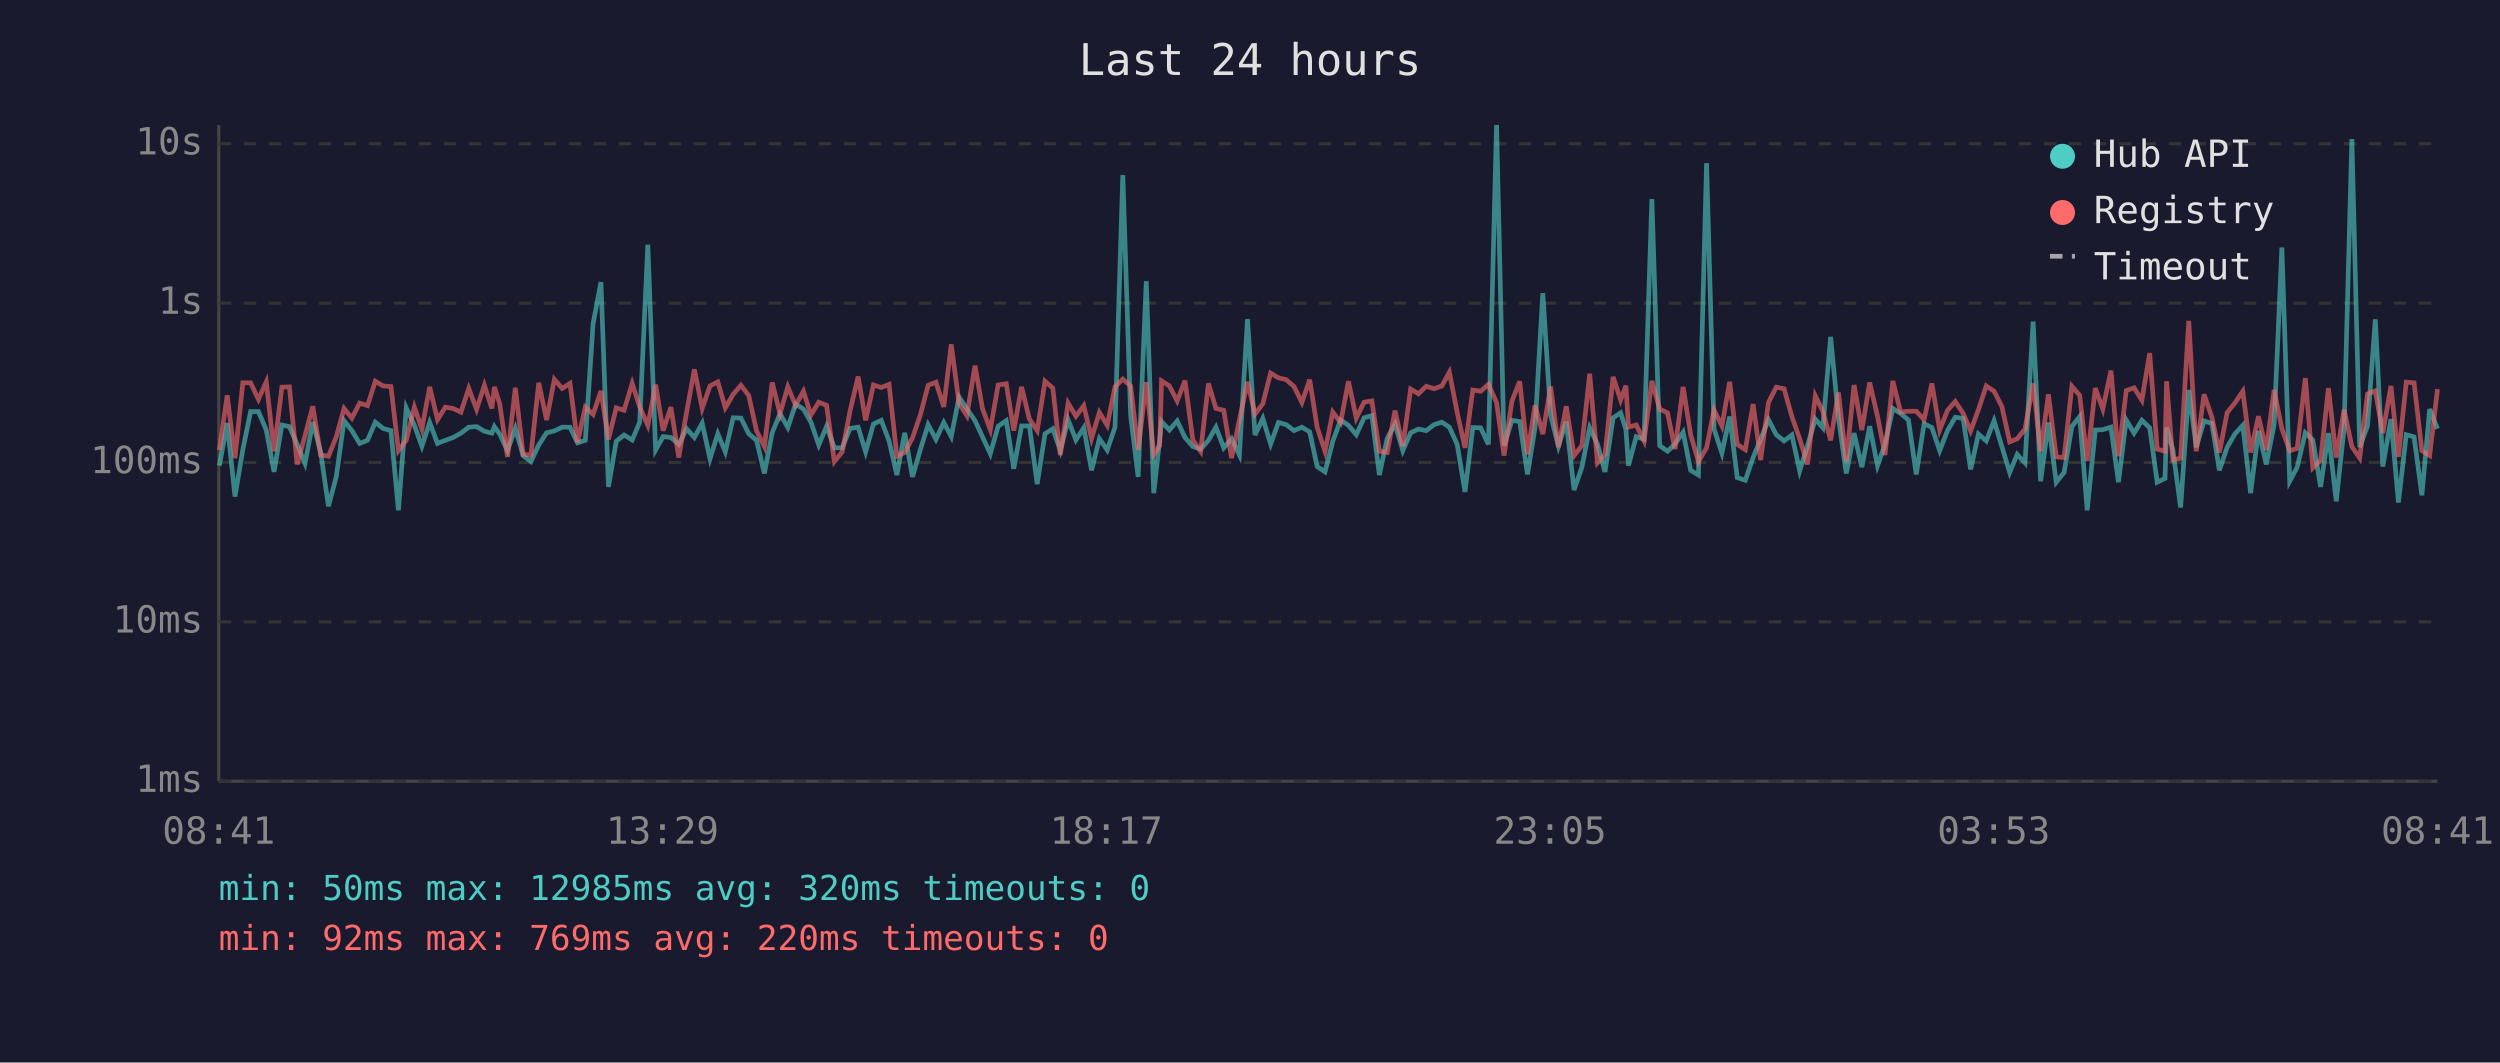
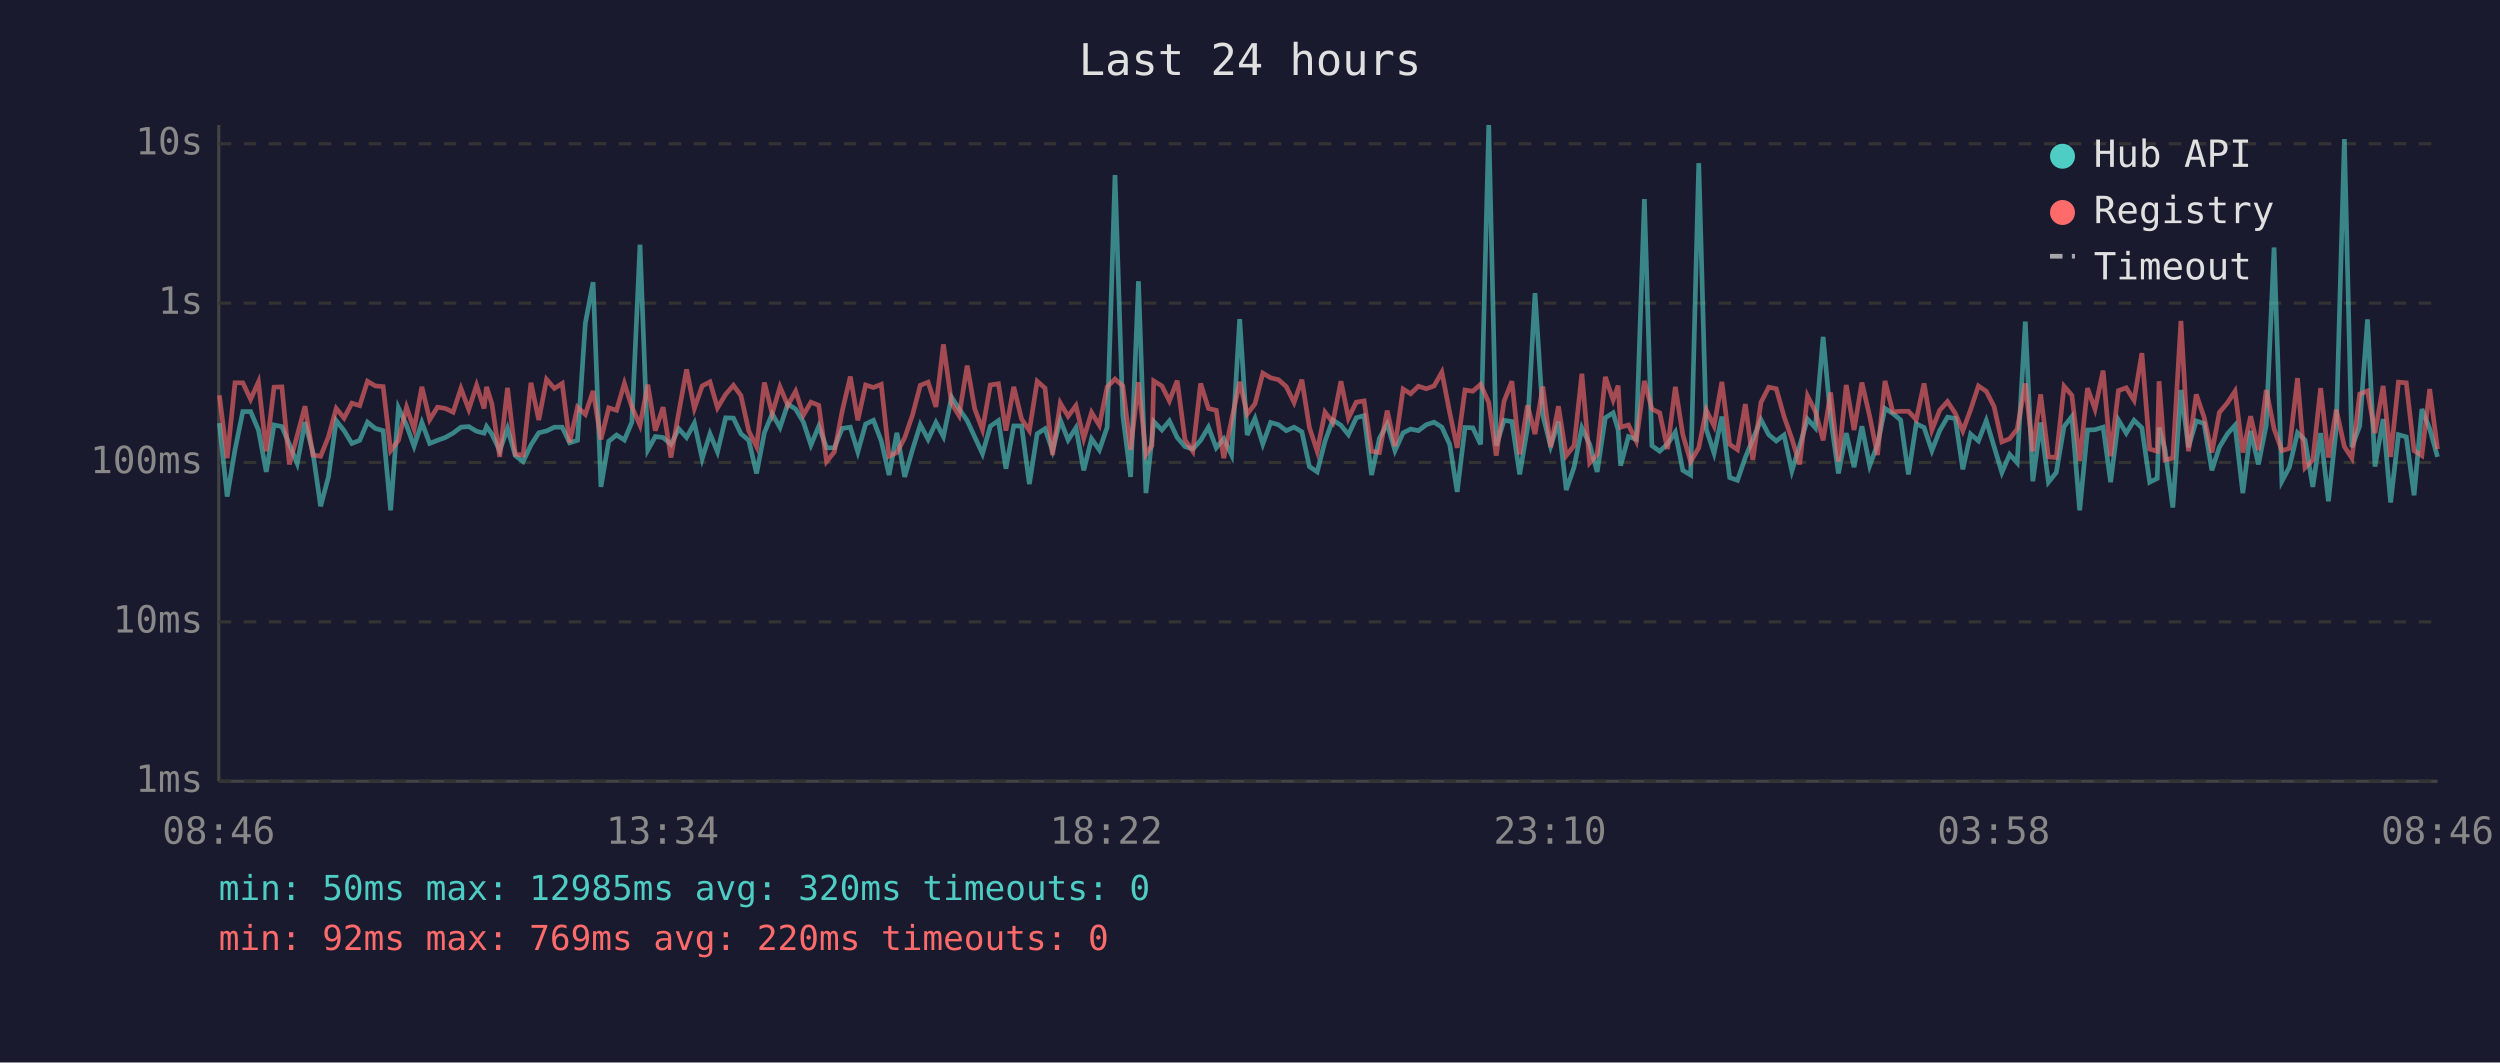
<svg xmlns="http://www.w3.org/2000/svg" viewBox="0 0 800 340" font-family="monospace" font-size="12">
  <rect width="800" height="340" fill="#1a1a2e" />
  <text x="400" y="24" fill="#e0e0e0" font-size="14" text-anchor="middle">Last 24 hours</text>
  <line x1="70" y1="40" x2="70" y2="250" stroke="#444" stroke-width="1" />
  <line x1="70" y1="250" x2="780" y2="250" stroke="#444" stroke-width="1" />
  <line x1="70" y1="250" x2="780" y2="250" stroke="#333" stroke-width="1" stroke-dasharray="4" />
  <text x="65" y="250" fill="#888" text-anchor="end" dominant-baseline="middle">1ms</text>
  <line x1="70" y1="199" x2="780" y2="199" stroke="#333" stroke-width="1" stroke-dasharray="4" />
  <text x="65" y="199" fill="#888" text-anchor="end" dominant-baseline="middle">10ms</text>
  <line x1="70" y1="148" x2="780" y2="148" stroke="#333" stroke-width="1" stroke-dasharray="4" />
  <text x="65" y="148" fill="#888" text-anchor="end" dominant-baseline="middle">100ms</text>
  <line x1="70" y1="97" x2="780" y2="97" stroke="#333" stroke-width="1" stroke-dasharray="4" />
  <text x="65" y="97" fill="#888" text-anchor="end" dominant-baseline="middle">1s</text>
  <line x1="70" y1="46" x2="780" y2="46" stroke="#333" stroke-width="1" stroke-dasharray="4" />
  <text x="65" y="46" fill="#888" text-anchor="end" dominant-baseline="middle">10s</text>
-   <text x="70" y="270" fill="#888" text-anchor="middle">08:41</text>
-   <text x="212" y="270" fill="#888" text-anchor="middle">13:29</text>
-   <text x="354" y="270" fill="#888" text-anchor="middle">18:17</text>
-   <text x="496" y="270" fill="#888" text-anchor="middle">23:05</text>
-   <text x="638" y="270" fill="#888" text-anchor="middle">03:53</text>
-   <text x="780" y="270" fill="#888" text-anchor="middle">08:41</text>
-   <polyline points="70.2,149.0 72.7,135.4 75.2,158.9 77.7,143.9 80.2,131.7 82.7,131.7 85.2,137.6 87.7,151.0 90.2,136.0 92.6,136.5 95.1,142.2 97.6,148.3 100.1,135.1 102.6,144.6 105.1,162.0 107.6,152.6 110.1,134.6 112.6,137.8 115.1,141.9 117.6,140.9 120.1,135.1 122.6,137.1 125.1,137.8 127.5,163.3 130.0,130.5 132.6,136.1 135.0,142.8 137.5,135.2 140.0,141.9 142.5,140.9 145.0,140.0 147.5,138.6 150.0,136.7 152.5,136.5 155.0,138.0 157.4,138.6 158.2,136.5 159.9,138.9 162.4,144.2 164.9,137.1 167.4,145.8 169.9,147.7 172.4,142.4 174.9,138.5 177.4,137.9 179.9,136.7 182.4,136.7 184.8,141.7 187.3,140.9 189.8,103.5 192.3,90.3 194.7,155.8 197.2,141.2 199.7,139.2 202.3,140.8 204.7,135.1 207.3,78.3 209.8,144.0 212.2,139.7 214.7,140.0 217.2,142.2 219.7,137.2 222.2,140.0 224.7,135.4 227.2,146.8 229.7,138.8 232.1,144.6 234.6,133.7 237.1,133.8 239.6,138.8 242.1,140.9 244.6,151.5 247.1,138.5 249.6,132.4 252.1,136.8 254.6,129.3 257.1,130.9 259.5,135.1 262.0,142.4 264.5,136.4 267.0,143.3 269.5,143.3 272.0,137.1 274.6,136.7 277.0,144.6 279.5,135.7 282.0,134.5 284.5,141.1 287.0,152.0 289.5,138.5 292.0,152.6 294.5,143.9 297.0,135.9 299.5,140.6 302.0,135.2 304.4,139.7 306.9,127.1 309.4,130.8 312.0,134.6 314.4,139.8 316.9,145.2 319.4,136.4 322.0,134.6 324.4,150.0 326.9,136.3 329.4,136.3 331.9,154.9 334.4,138.8 336.9,137.2 339.3,144.2 341.8,134.4 344.3,140.8 346.8,136.9 349.3,150.5 351.8,140.4 354.3,144.0 356.8,136.7 359.3,56.0 361.8,133.0 364.2,152.6 366.8,90.0 369.2,157.8 371.1,140.6 371.7,134.9 374.2,137.6 376.7,134.7 379.2,140.0 381.7,142.9 384.2,143.7 386.7,140.9 389.1,136.7 391.6,143.3 394.1,140.4 396.6,145.6 399.2,102.1 401.6,139.2 404.1,133.9 406.6,142.1 409.1,135.2 411.6,135.9 414.1,137.8 416.6,136.7 419.1,138.2 421.5,149.3 424.0,151.0 426.5,141.2 429.0,134.4 431.5,136.1 434.0,139.1 436.5,133.7 439.0,133.0 441.4,152.0 443.9,140.3 446.4,135.7 448.9,144.2 451.4,138.5 453.9,137.3 456.4,137.8 458.9,135.9 461.4,135.1 463.8,136.7 466.3,142.2 468.8,157.4 471.3,136.8 473.8,136.9 476.3,142.2 478.9,40.0 481.3,142.6 483.8,134.5 486.3,134.9 488.8,151.8 491.2,136.9 493.7,93.8 496.2,132.9 498.7,142.8 501.2,134.9 503.7,156.8 506.2,149.5 508.7,136.9 511.2,142.2 513.6,151.0 516.2,133.7 518.6,132.1 520.3,137.5 521.1,149.0 523.6,139.7 526.1,140.6 528.6,63.7 531.1,142.6 533.6,144.4 536.0,142.1 538.6,138.3 541.0,150.5 543.5,152.0 546.1,52.2 548.5,137.3 551.0,145.0 553.5,133.3 555.9,152.8 558.5,153.7 561.0,146.4 563.4,140.6 565.9,134.3 568.4,139.1 570.9,141.1 573.4,139.2 575.9,150.7 578.4,142.6 580.9,134.1 583.3,136.9 585.8,107.8 588.3,133.7 590.8,151.5 593.3,138.6 595.8,149.5 598.3,136.4 600.8,149.0 603.2,142.2 605.7,130.7 608.2,132.3 610.7,134.4 613.2,151.8 615.7,135.6 618.2,136.8 620.7,144.2 623.2,137.8 625.7,133.5 628.2,133.9 630.6,150.2 633.1,138.9 635.6,141.1 638.1,134.6 640.6,142.9 643.1,151.2 645.5,145.4 648.0,148.1 650.6,102.9 653.0,154.0 655.5,135.2 658.0,154.3 660.5,151.2 663.0,136.5 665.5,133.3 667.9,163.3 670.5,137.6 672.9,137.5 675.5,136.7 677.9,154.3 680.4,134.4 682.9,138.6 685.4,134.5 687.9,136.9 690.3,154.3 692.8,153.1 693.3,136.8 695.3,143.9 697.8,162.4 700.4,124.8 702.8,143.1 705.3,134.7 707.8,135.5 710.2,150.5 712.7,143.1 715.2,138.8 717.7,136.1 720.2,157.8 722.7,137.9 725.2,148.6 727.7,136.0 730.2,79.2 732.7,154.0 735.1,149.5 737.7,138.5 740.1,140.8 742.6,155.8 745.1,138.6 747.6,160.4 750.1,137.1 752.6,44.5 755.1,143.1 757.6,136.3 760.1,102.2 762.5,149.3 765.1,134.1 767.5,160.8 770.0,139.1 772.5,139.8 775.0,158.5 777.5,130.9 780.0,137.2" fill="none" stroke="#4ecdc4" stroke-width="1.5" opacity="0.6" />
-   <polyline points="70.2,144.0 72.7,126.5 75.2,146.6 77.7,122.5 80.2,122.5 82.7,127.8 85.2,122.2 87.7,144.4 90.2,123.9 92.6,123.8 95.1,148.6 97.6,139.4 100.1,130.0 102.6,145.6 105.1,146.0 107.6,139.8 110.1,130.7 112.6,133.8 115.1,129.0 117.6,129.8 120.1,122.0 122.6,123.5 125.1,123.7 127.5,144.2 130.0,140.9 132.6,130.3 135.0,137.3 137.5,123.8 140.0,134.3 142.5,130.3 145.0,130.7 147.5,131.9 150.0,124.3 152.5,131.0 155.0,123.3 157.4,130.7 158.2,123.8 159.9,129.2 162.4,146.2 164.9,124.1 167.4,145.4 169.9,145.6 172.4,122.5 174.9,134.4 177.4,121.4 179.9,124.3 182.4,122.7 184.8,141.6 187.3,130.3 189.8,132.6 192.3,125.1 194.7,140.6 197.2,130.5 199.7,131.3 202.3,122.7 204.7,130.2 207.3,136.1 209.8,123.1 212.2,137.8 214.7,130.3 217.2,146.4 219.7,132.0 222.2,118.2 224.7,130.7 227.2,123.5 229.7,122.2 232.1,130.5 234.6,126.2 237.1,123.3 239.6,126.6 242.1,137.9 244.6,142.9 247.1,122.4 249.6,132.4 252.1,123.8 254.6,129.7 257.1,125.2 259.5,132.8 262.0,128.7 264.5,129.7 267.0,147.7 269.5,144.6 272.0,131.6 274.6,120.5 277.0,134.5 279.5,123.2 282.0,124.0 284.5,123.0 287.0,146.0 289.5,144.8 292.0,140.1 294.5,132.8 297.0,123.3 299.5,122.3 302.0,130.2 304.4,110.2 306.9,129.1 309.4,133.0 312.0,117.0 314.4,130.8 316.9,137.5 319.4,123.2 322.0,122.8 324.4,137.8 326.9,123.8 329.4,134.1 331.9,137.8 334.4,122.0 336.9,124.2 339.3,145.6 341.8,129.0 344.3,133.2 346.8,129.8 349.3,140.3 351.8,132.0 354.3,136.1 356.8,123.8 359.3,121.3 361.8,123.5 364.2,143.9 366.8,122.3 369.2,145.4 371.1,142.6 371.7,121.9 374.2,123.5 376.7,128.3 379.2,121.8 381.7,140.8 384.2,144.4 386.7,122.7 389.1,130.7 391.6,131.3 394.1,146.6 396.6,134.4 399.2,122.2 401.6,132.5 404.1,129.2 406.6,119.4 409.1,120.9 411.6,121.5 414.1,123.7 416.6,128.8 419.1,121.5 421.5,136.8 424.0,144.4 426.5,131.9 429.0,135.2 431.5,122.0 434.0,133.8 436.5,128.7 439.0,128.3 441.4,144.4 443.9,144.8 446.4,131.4 448.9,142.8 451.4,124.5 453.9,126.0 456.4,123.6 458.9,124.4 461.4,123.5 463.8,119.1 466.3,132.0 468.8,143.3 471.3,124.8 473.8,125.2 476.3,123.0 478.9,128.8 481.3,145.8 483.8,128.4 486.3,122.0 488.8,145.4 491.2,129.7 493.7,138.9 496.2,123.7 498.7,143.1 501.2,130.0 503.7,145.8 506.2,142.6 508.7,119.6 511.2,148.1 513.6,145.4 516.2,120.6 518.6,128.0 520.3,123.4 521.1,136.7 523.6,136.0 526.1,141.1 528.6,121.9 531.1,130.9 533.6,132.1 536.0,143.7 538.6,123.8 541.0,139.1 543.5,147.7 546.1,143.3 548.5,131.2 551.0,136.3 553.5,122.2 555.9,142.2 558.5,143.9 561.0,129.3 563.4,147.2 565.9,128.8 568.4,123.9 570.9,124.4 573.4,133.3 575.9,140.4 578.4,148.6 580.9,126.7 583.3,131.6 585.8,140.9 588.3,125.6 590.8,147.7 593.3,123.2 595.8,137.6 598.3,122.4 600.8,133.2 603.2,145.6 605.7,121.9 608.2,131.8 610.7,131.6 613.2,131.6 615.7,134.3 618.2,122.7 620.7,137.6 623.2,131.3 625.7,128.5 628.2,132.3 630.6,137.9 633.1,131.1 635.6,123.5 638.1,125.2 640.6,130.1 643.1,141.4 645.5,140.4 648.0,137.3 650.6,122.7 653.0,144.4 655.5,126.2 658.0,146.2 660.5,146.4 663.0,123.6 665.5,126.5 667.9,147.5 670.5,124.2 672.9,130.9 675.5,118.6 677.9,146.0 680.4,125.0 682.9,124.1 685.4,128.1 687.9,113.0 690.3,143.7 692.8,144.4 693.3,122.0 695.3,147.2 697.8,146.6 700.4,102.7 702.8,144.4 705.3,126.2 707.8,133.5 710.2,144.8 712.7,132.0 715.2,128.9 717.7,125.2 720.2,144.8 722.7,133.2 725.2,144.0 727.7,124.8 730.2,137.2 732.7,144.2 735.1,143.5 737.7,121.0 740.1,149.7 742.6,147.2 745.1,124.2 747.6,146.4 750.1,131.1 752.6,142.9 755.1,146.6 757.6,126.1 760.1,125.1 762.5,138.6 765.1,123.5 767.5,146.2 770.0,122.3 772.5,122.5 775.0,144.2 777.5,145.8 780.0,124.5" fill="none" stroke="#ff6b6b" stroke-width="1.5" opacity="0.6" />
+   <text x="70" y="270" fill="#888" text-anchor="middle">08:46</text>
+   <text x="212" y="270" fill="#888" text-anchor="middle">13:34</text>
+   <text x="354" y="270" fill="#888" text-anchor="middle">18:22</text>
+   <text x="496" y="270" fill="#888" text-anchor="middle">23:10</text>
+   <text x="638" y="270" fill="#888" text-anchor="middle">03:58</text>
+   <text x="780" y="270" fill="#888" text-anchor="middle">08:46</text>
+   <polyline points="70.2,135.4 72.7,158.9 75.2,143.9 77.7,131.7 80.2,131.7 82.7,137.6 85.2,151.0 87.7,136.0 90.2,136.5 92.6,142.2 95.1,148.3 97.6,135.1 100.1,144.6 102.6,162.0 105.1,152.6 107.6,134.6 110.1,137.8 112.6,141.9 115.1,140.9 117.6,135.1 120.1,137.1 122.6,137.8 125.0,163.3 127.5,130.5 130.1,136.1 132.5,142.8 135.0,135.2 137.5,141.9 140.0,140.9 142.5,140.0 145.0,138.6 147.5,136.7 150.0,136.5 152.5,138.0 154.9,138.6 155.7,136.5 157.4,138.9 159.9,144.2 162.4,137.1 164.9,145.8 167.4,147.7 169.9,142.4 172.4,138.5 174.9,137.9 177.4,136.7 179.9,136.7 182.3,141.7 184.8,140.9 187.3,103.5 189.8,90.3 192.3,155.8 194.8,141.2 197.3,139.2 199.8,140.8 202.2,135.1 204.8,78.3 207.3,144.0 209.7,139.7 212.2,140.0 214.7,142.2 217.2,137.2 219.7,140.0 222.2,135.4 224.7,146.8 227.2,138.8 229.6,144.6 232.2,133.7 234.7,133.8 237.1,138.8 239.6,140.9 242.1,151.5 244.6,138.5 247.1,132.4 249.6,136.8 252.1,129.3 254.6,130.9 257.1,135.1 259.5,142.4 262.0,136.4 264.5,143.3 267.0,143.3 269.5,137.1 272.1,136.7 274.5,144.6 277.0,135.7 279.5,134.5 282.0,141.1 284.5,152.0 287.0,138.5 289.5,152.6 292.0,143.9 294.5,135.9 297.0,140.6 299.5,135.2 301.9,139.7 304.5,127.1 306.9,130.8 309.5,134.6 311.9,139.8 314.4,145.2 316.9,136.4 319.5,134.6 321.9,150.0 324.4,136.3 326.9,136.3 329.4,154.9 331.9,138.8 334.4,137.2 336.8,144.2 339.3,134.4 341.8,140.8 344.3,136.9 346.8,150.5 349.3,140.4 351.8,144.0 354.3,136.7 356.8,56.0 359.3,133.0 361.8,152.6 364.3,90.0 366.7,157.8 368.6,140.6 369.2,134.9 371.8,137.6 374.2,134.7 376.7,140.0 379.2,142.9 381.7,143.7 384.2,140.9 386.7,136.7 389.2,143.3 391.6,140.4 394.1,145.6 396.7,102.1 399.1,139.2 401.6,133.9 404.1,142.1 406.6,135.2 409.1,135.9 411.6,137.8 414.1,136.7 416.6,138.2 419.0,149.3 421.5,151.0 424.0,141.2 426.5,134.4 429.1,136.1 431.5,139.1 434.0,133.7 436.5,133.0 438.9,152.0 441.4,140.3 443.9,135.7 446.4,144.2 449.0,138.5 451.4,137.3 453.9,137.8 456.4,135.9 458.9,135.1 461.4,136.7 463.9,142.2 466.3,157.4 468.8,136.8 471.3,136.9 473.8,142.2 476.4,40.0 478.8,142.6 481.3,134.5 483.8,134.9 486.3,151.8 488.8,136.9 491.2,93.8 493.7,132.9 496.2,142.8 498.7,134.9 501.2,156.8 503.7,149.5 506.2,136.9 508.7,142.2 511.1,151.0 513.7,133.7 516.2,132.1 517.8,137.5 518.6,149.0 521.1,139.7 523.6,140.6 526.2,63.7 528.6,142.6 531.1,144.4 533.6,142.1 536.1,138.3 538.5,150.5 541.0,152.0 543.6,52.2 546.0,137.3 548.5,145.0 551.0,133.3 553.5,152.8 556.0,153.7 558.5,146.4 560.9,140.6 563.5,134.3 566.0,139.1 568.4,141.1 570.9,139.2 573.4,150.7 575.9,142.6 578.4,134.1 580.9,136.9 583.4,107.8 585.8,133.7 588.3,151.5 590.8,138.6 593.3,149.5 595.8,136.4 598.3,149.0 600.8,142.2 603.2,130.7 605.7,132.3 608.2,134.4 610.7,151.8 613.2,135.6 615.7,136.8 618.2,144.2 620.7,137.8 623.2,133.5 625.7,133.9 628.1,150.2 630.6,138.9 633.1,141.1 635.6,134.6 638.1,142.9 640.6,151.2 643.1,145.4 645.5,148.1 648.1,102.9 650.5,154.0 653.0,135.2 655.5,154.3 658.0,151.2 660.5,136.5 663.0,133.3 665.5,163.3 668.0,137.6 670.4,137.5 673.0,136.7 675.4,154.3 677.9,134.4 680.4,138.6 682.9,134.5 685.4,136.9 687.9,154.3 690.3,153.1 690.9,136.8 692.8,143.9 695.3,162.4 697.9,124.8 700.3,143.1 702.8,134.7 705.3,135.5 707.8,150.5 710.2,143.1 712.8,138.8 715.2,136.1 717.7,157.8 720.2,137.9 722.7,148.6 725.2,136.0 727.7,79.2 730.2,154.0 732.6,149.5 735.2,138.5 737.6,140.8 740.1,155.8 742.6,138.6 745.1,160.4 747.6,137.1 750.2,44.5 752.6,143.1 755.1,136.3 757.6,102.2 760.0,149.3 762.6,134.1 765.0,160.8 767.5,139.1 770.0,139.8 772.5,158.5 775.0,130.9 777.5,137.2 780.0,146.2" fill="none" stroke="#4ecdc4" stroke-width="1.5" opacity="0.6" />
+   <polyline points="70.2,126.5 72.7,146.6 75.2,122.5 77.7,122.5 80.2,127.8 82.7,122.2 85.2,144.4 87.7,123.9 90.2,123.8 92.6,148.6 95.1,139.4 97.6,130.0 100.1,145.6 102.6,146.0 105.1,139.8 107.6,130.7 110.1,133.8 112.6,129.0 115.1,129.8 117.6,122.0 120.1,123.5 122.6,123.7 125.0,144.2 127.5,140.9 130.1,130.3 132.5,137.3 135.0,123.8 137.5,134.3 140.0,130.3 142.5,130.7 145.0,131.9 147.5,124.3 150.0,131.0 152.5,123.3 154.9,130.7 155.7,123.8 157.4,129.2 159.9,146.2 162.4,124.1 164.9,145.4 167.4,145.6 169.9,122.5 172.4,134.4 174.9,121.4 177.4,124.3 179.9,122.7 182.3,141.6 184.8,130.3 187.3,132.6 189.8,125.1 192.3,140.6 194.8,130.5 197.3,131.3 199.8,122.7 202.2,130.2 204.8,136.1 207.3,123.1 209.7,137.8 212.2,130.3 214.7,146.4 217.2,132.0 219.7,118.2 222.2,130.7 224.7,123.5 227.2,122.2 229.6,130.5 232.2,126.2 234.7,123.3 237.1,126.6 239.6,137.9 242.1,142.9 244.6,122.4 247.1,132.4 249.6,123.8 252.1,129.7 254.6,125.2 257.1,132.8 259.5,128.7 262.0,129.7 264.5,147.7 267.0,144.6 269.5,131.6 272.1,120.5 274.5,134.5 277.0,123.2 279.5,124.0 282.0,123.0 284.5,146.0 287.0,144.8 289.5,140.1 292.0,132.8 294.5,123.3 297.0,122.3 299.5,130.2 301.9,110.2 304.5,129.1 306.9,133.0 309.5,117.0 311.9,130.8 314.4,137.5 316.9,123.2 319.5,122.8 321.9,137.8 324.4,123.8 326.9,134.1 329.4,137.8 331.9,122.0 334.4,124.2 336.8,145.6 339.3,129.0 341.8,133.2 344.3,129.8 346.8,140.3 349.3,132.0 351.8,136.1 354.3,123.8 356.8,121.3 359.3,123.5 361.8,143.9 364.3,122.3 366.7,145.4 368.6,142.6 369.2,121.9 371.8,123.5 374.2,128.3 376.7,121.8 379.2,140.8 381.7,144.4 384.2,122.7 386.7,130.7 389.2,131.3 391.6,146.6 394.1,134.4 396.7,122.2 399.1,132.5 401.6,129.2 404.1,119.4 406.6,120.9 409.1,121.5 411.6,123.7 414.1,128.8 416.6,121.5 419.0,136.8 421.5,144.4 424.0,131.9 426.5,135.2 429.1,122.0 431.5,133.8 434.0,128.7 436.5,128.3 438.9,144.4 441.4,144.8 443.9,131.4 446.4,142.8 449.0,124.5 451.4,126.0 453.9,123.6 456.4,124.4 458.9,123.5 461.4,119.1 463.9,132.0 466.3,143.3 468.8,124.8 471.3,125.2 473.8,123.0 476.4,128.8 478.8,145.8 481.3,128.4 483.8,122.0 486.3,145.4 488.8,129.7 491.2,138.9 493.7,123.7 496.2,143.1 498.7,130.0 501.2,145.8 503.7,142.6 506.2,119.6 508.7,148.1 511.1,145.4 513.7,120.6 516.2,128.0 517.8,123.4 518.6,136.7 521.1,136.0 523.6,141.1 526.2,121.9 528.6,130.9 531.1,132.1 533.6,143.7 536.1,123.8 538.5,139.1 541.0,147.7 543.6,143.3 546.0,131.2 548.5,136.3 551.0,122.2 553.5,142.2 556.0,143.9 558.5,129.3 560.9,147.2 563.5,128.8 566.0,123.9 568.4,124.4 570.9,133.3 573.4,140.4 575.9,148.6 578.4,126.7 580.9,131.6 583.4,140.9 585.8,125.6 588.3,147.7 590.8,123.2 593.3,137.6 595.8,122.4 598.3,133.2 600.8,145.6 603.2,121.9 605.7,131.8 608.2,131.6 610.7,131.6 613.2,134.3 615.7,122.7 618.2,137.6 620.7,131.3 623.2,128.5 625.7,132.3 628.1,137.9 630.6,131.1 633.1,123.5 635.6,125.2 638.1,130.1 640.6,141.4 643.1,140.4 645.5,137.3 648.1,122.7 650.5,144.4 653.0,126.2 655.5,146.2 658.0,146.4 660.5,123.6 663.0,126.5 665.5,147.5 668.0,124.2 670.4,130.9 673.0,118.6 675.4,146.0 677.9,125.0 680.4,124.1 682.9,128.1 685.4,113.0 687.9,143.7 690.3,144.4 690.9,122.0 692.8,147.2 695.3,146.6 697.9,102.7 700.3,144.4 702.8,126.2 705.3,133.5 707.8,144.8 710.2,132.0 712.8,128.9 715.2,125.2 717.7,144.8 720.2,133.2 722.7,144.0 725.2,124.8 727.7,137.2 730.2,144.2 732.6,143.5 735.2,121.0 737.6,149.7 740.1,147.2 742.6,124.2 745.1,146.4 747.6,131.1 750.2,142.9 752.6,146.6 755.1,126.1 757.6,125.1 760.0,138.6 762.6,123.5 765.0,146.2 767.5,122.3 770.0,122.5 772.5,144.2 775.0,145.8 777.5,124.5 780.0,143.7" fill="none" stroke="#ff6b6b" stroke-width="1.5" opacity="0.6" />
  <circle cx="660" cy="50" r="4" fill="#4ecdc4" />
  <text x="670" y="50" fill="#e0e0e0" dominant-baseline="middle">Hub API</text>
  <circle cx="660" cy="68" r="4" fill="#ff6b6b" />
  <text x="670" y="68" fill="#e0e0e0" dominant-baseline="middle">Registry</text>
  <line x1="656" y1="82" x2="664" y2="82" stroke="#e0e0e0" stroke-width="1.5" stroke-dasharray="4,3" opacity="0.7" />
  <text x="670" y="86" fill="#e0e0e0" dominant-baseline="middle">Timeout</text>
  <text x="70" y="288" fill="#4ecdc4" font-size="11">min: 50ms  max: 12985ms  avg: 320ms  timeouts: 0</text>
  <text x="70" y="304" fill="#ff6b6b" font-size="11">min: 92ms  max: 769ms  avg: 220ms  timeouts: 0</text>
</svg>
